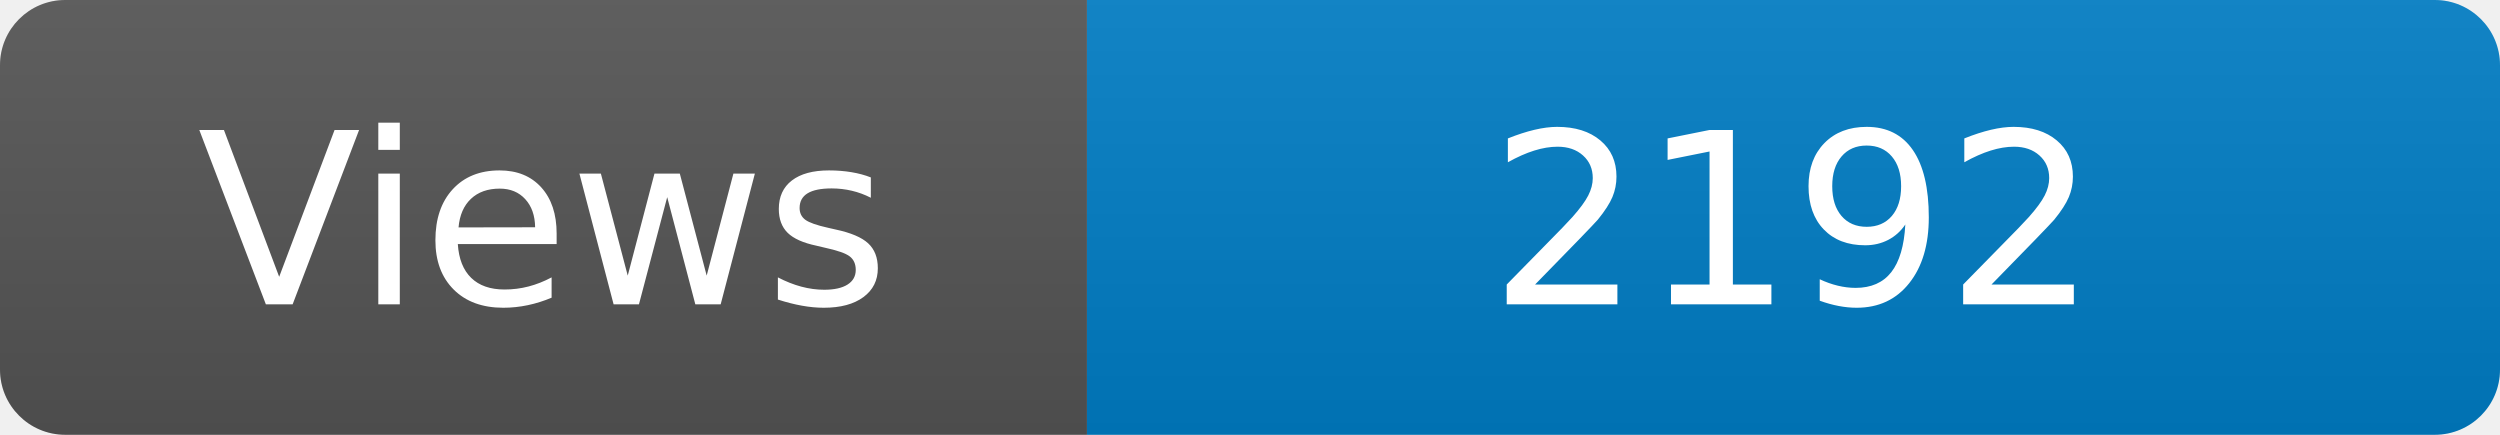
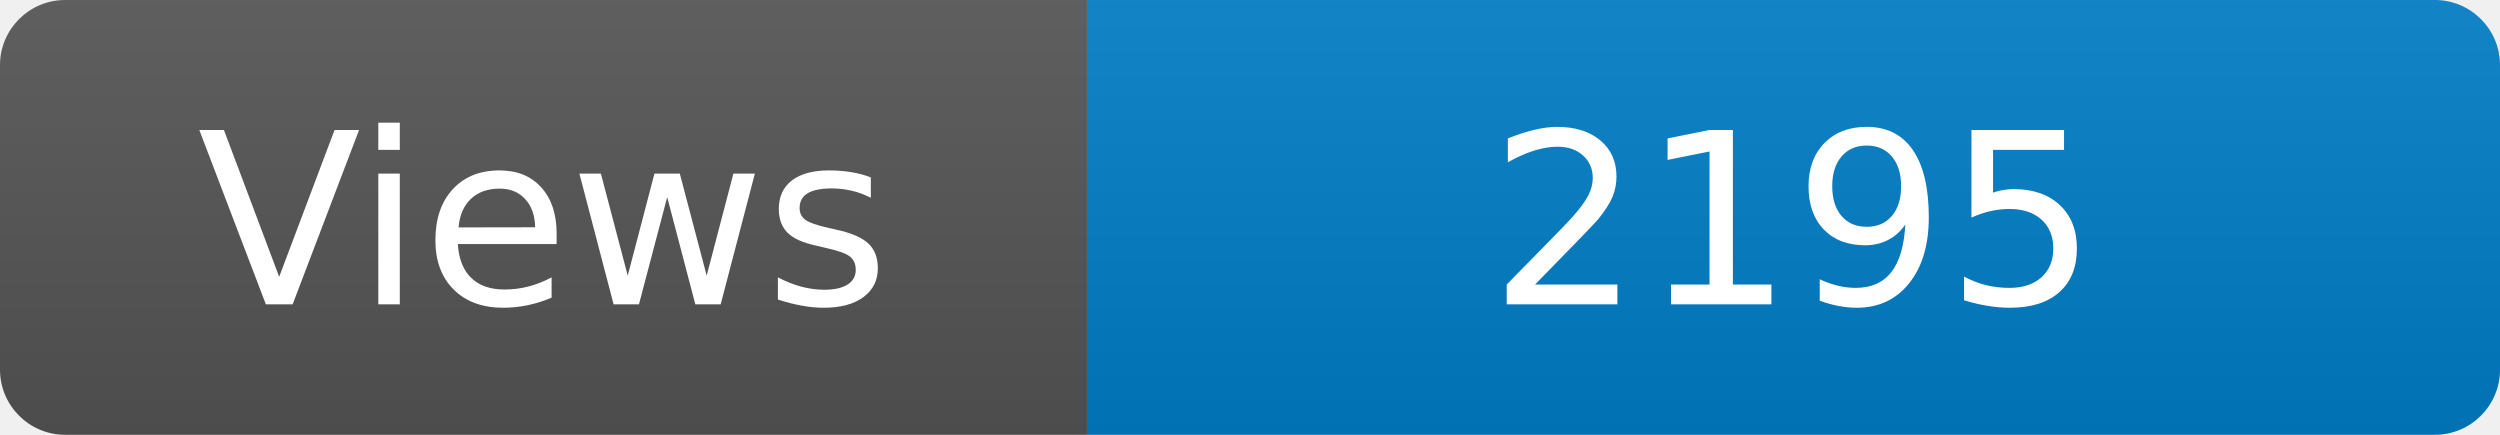
<svg xmlns="http://www.w3.org/2000/svg" width="115" height="20" role="img" aria-label="Maintained?: yes">
  <linearGradient id="s" x2="0" y2="100%">
    <stop offset="0" stop-color="#bbb" stop-opacity=".1" />
    <stop offset="1" stop-opacity=".1" />
  </linearGradient>
  <clipPath id="r">
    <rect width="115" height="20" rx="3" fill="#fff" />
  </clipPath>
  <g clip-path="url(#r)">
    <rect width="50" height="20" fill="#555" />
    <rect x="50" width="160" height="20" fill="#007ec6" />
    <rect width="115" height="20" fill="url(#s)" />
  </g>
  <g fill="#fff" text-anchor="middle" font-family="Verdana,Geneva,DejaVu Sans,sans-serif" font-size="110">
    <text x="250" y="140" transform="scale(.1)" fill="#fff">Views</text>
-     <text x="825" y="140" transform="scale(.1)" fill="#fff">2192</text>
+     <text x="825" y="140" transform="scale(.1)" fill="#fff">2195</text>
  </g>
</svg>
